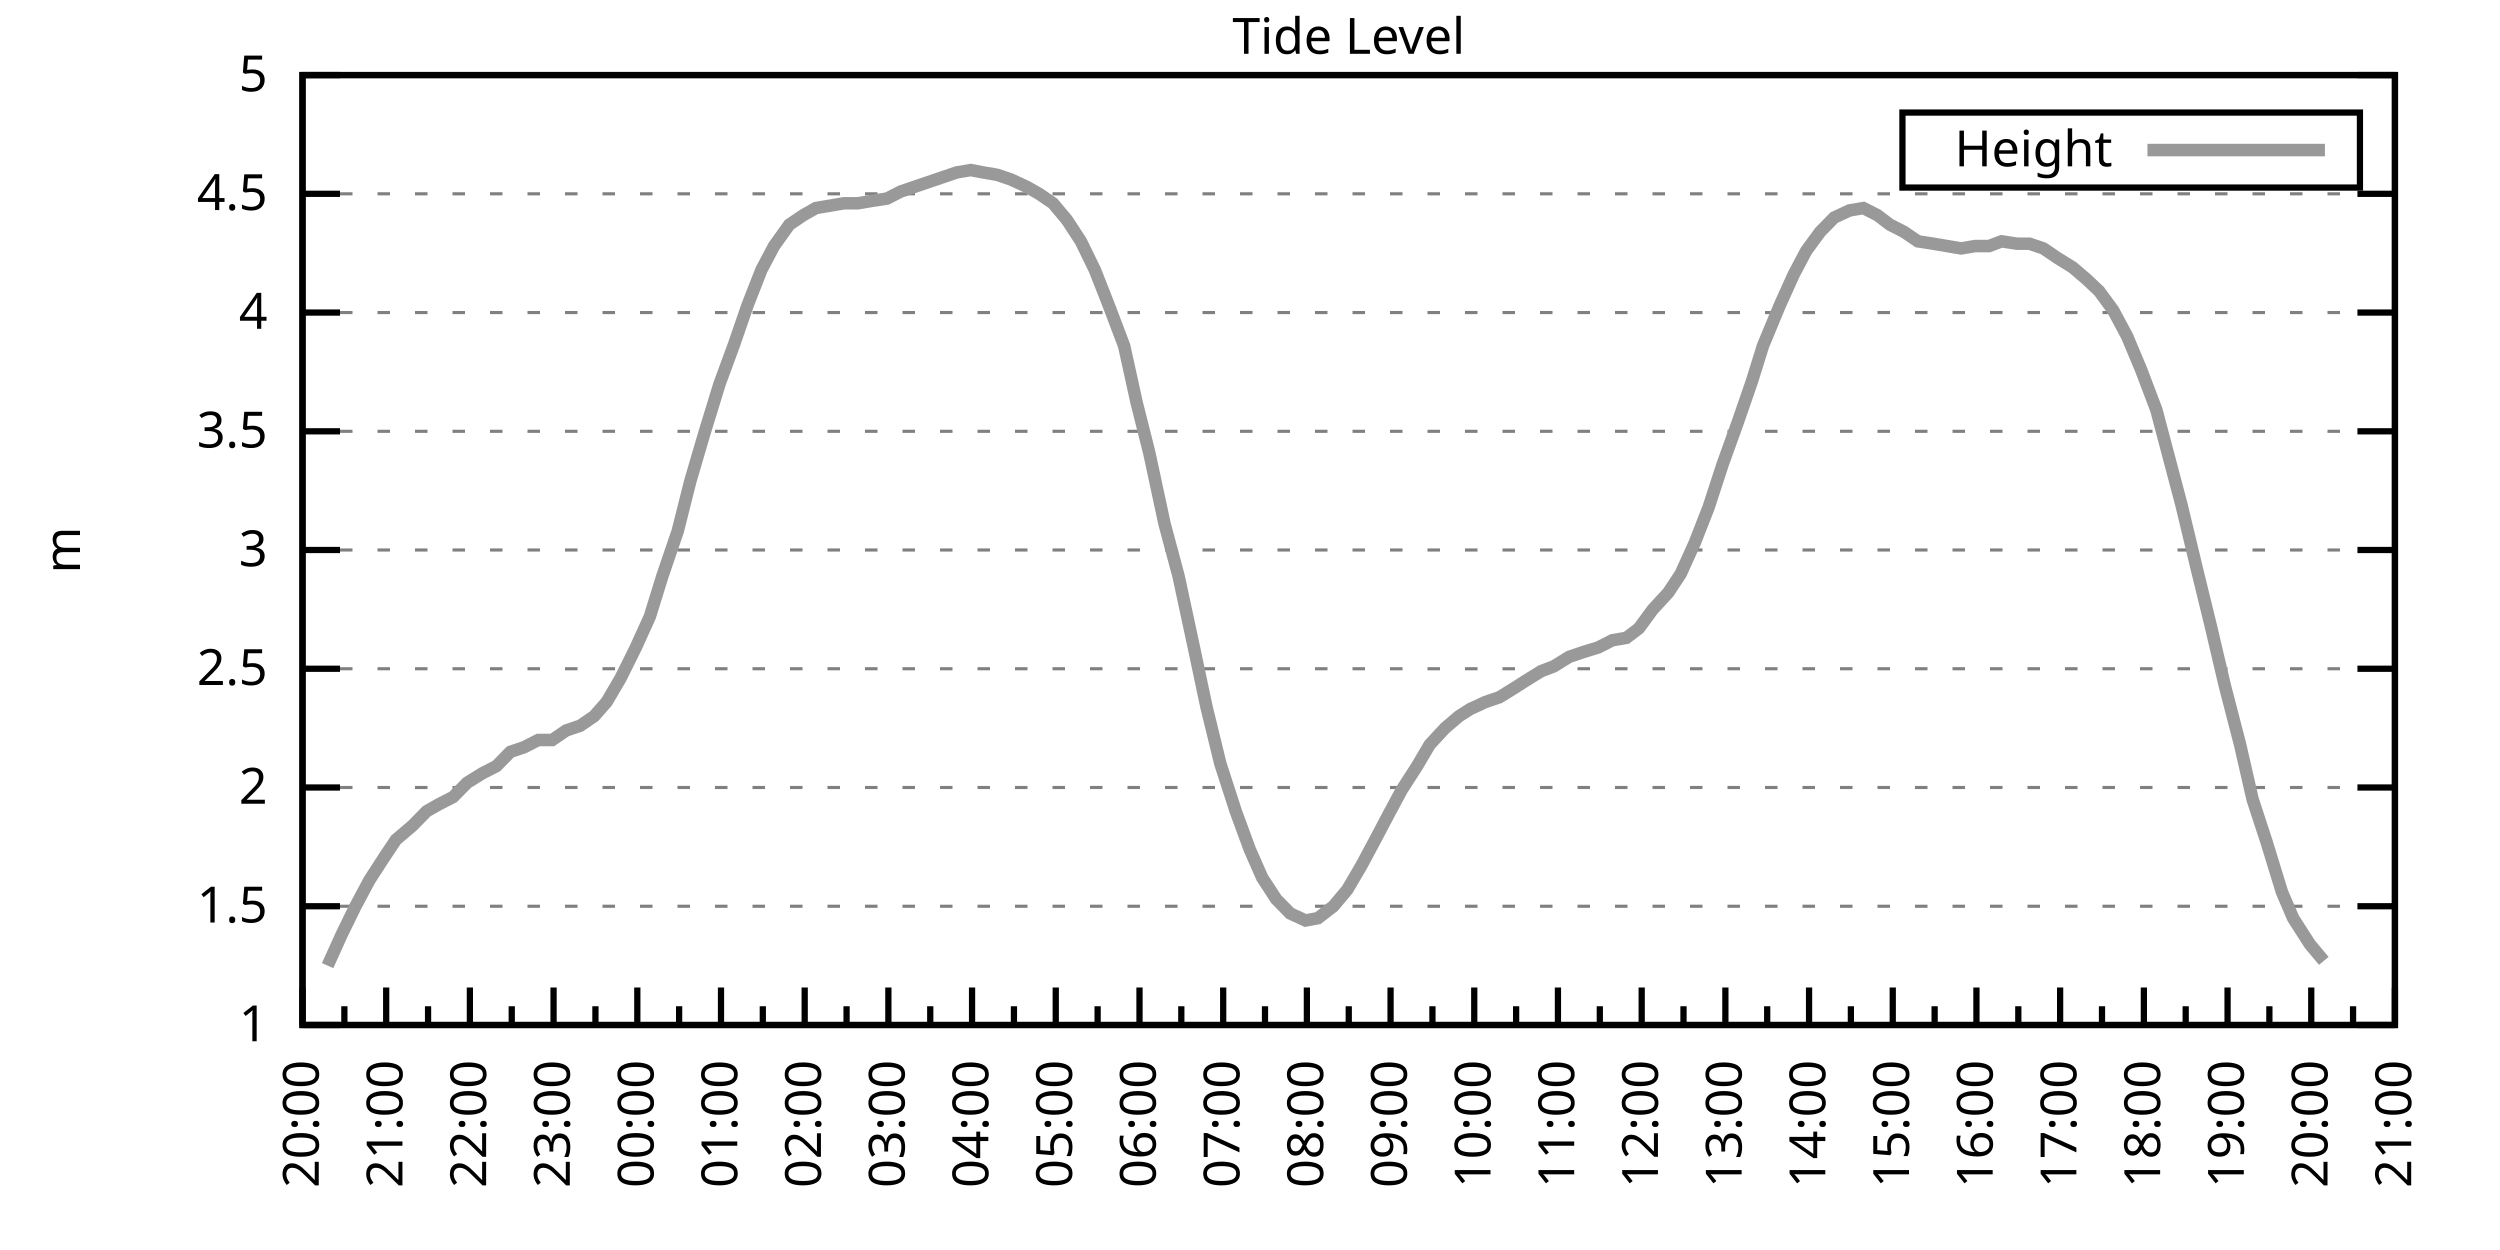
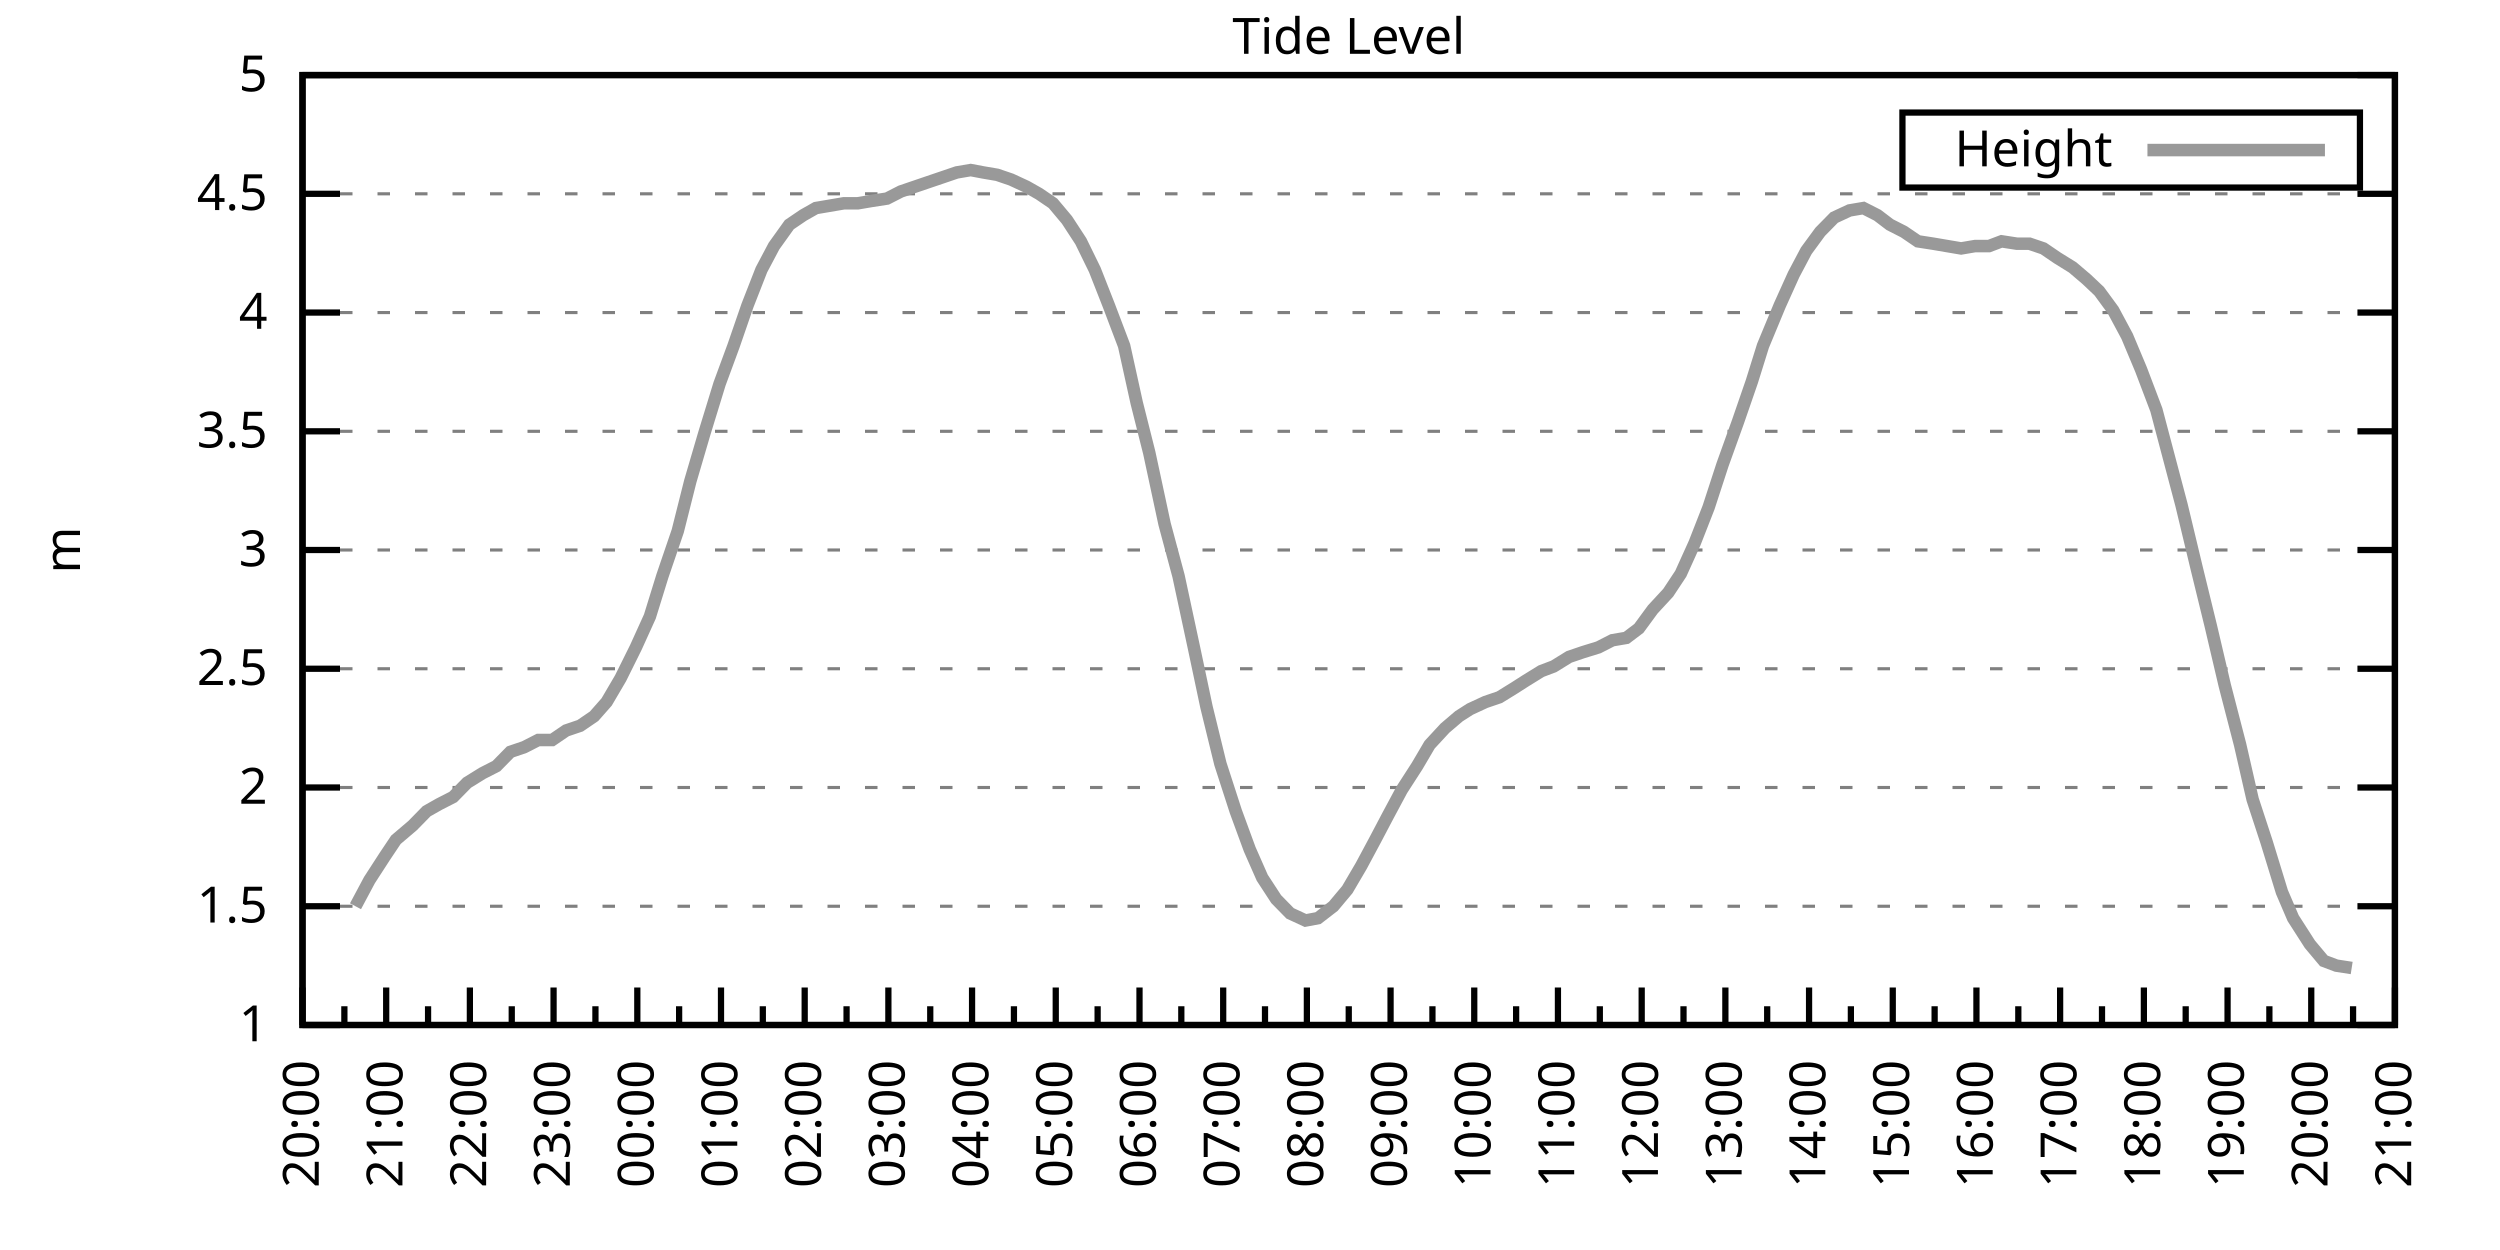
<svg xmlns="http://www.w3.org/2000/svg" xmlns:xlink="http://www.w3.org/1999/xlink" width="400" height="200" viewBox="0 0 400 200">
  <g id="gnuplot_canvas">
    <rect x="0" y="0" width="400" height="200" fill="none" />
    <defs>
      <circle id="gpDot" r="0.5" stroke-width="0.5" stroke="currentColor" />
      <path id="gpPt0" stroke-width="0.333" stroke="currentColor" d="M-1,0 h2 M0,-1 v2" />
      <path id="gpPt1" stroke-width="0.333" stroke="currentColor" d="M-1,-1 L1,1 M1,-1 L-1,1" />
      <path id="gpPt2" stroke-width="0.333" stroke="currentColor" d="M-1,0 L1,0 M0,-1 L0,1 M-1,-1 L1,1 M-1,1 L1,-1" />
      <rect id="gpPt3" stroke-width="0.333" stroke="currentColor" x="-1" y="-1" width="2" height="2" />
      <rect id="gpPt4" stroke-width="0.333" stroke="currentColor" fill="currentColor" x="-1" y="-1" width="2" height="2" />
      <circle id="gpPt5" stroke-width="0.333" stroke="currentColor" cx="0" cy="0" r="1" />
      <use xlink:href="#gpPt5" id="gpPt6" fill="currentColor" stroke="none" />
      <path id="gpPt7" stroke-width="0.333" stroke="currentColor" d="M0,-1.33 L-1.33,0.67 L1.33,0.67 z" />
      <use xlink:href="#gpPt7" id="gpPt8" fill="currentColor" stroke="none" />
      <use xlink:href="#gpPt7" id="gpPt9" stroke="currentColor" transform="rotate(180)" />
      <use xlink:href="#gpPt9" id="gpPt10" fill="currentColor" stroke="none" />
      <use xlink:href="#gpPt3" id="gpPt11" stroke="currentColor" transform="rotate(45)" />
      <use xlink:href="#gpPt11" id="gpPt12" fill="currentColor" stroke="none" />
      <path id="gpPt13" stroke-width="0.333" stroke="currentColor" d="M0,1.330 L1.265,0.411 L0.782,-1.067 L-0.782,-1.076 L-1.265,0.411 z" />
      <use xlink:href="#gpPt13" id="gpPt14" fill="currentColor" stroke="none" />
      <filter id="textbox" filterUnits="objectBoundingBox" x="0" y="0" height="1" width="1">
        <feFlood flood-color="white" flood-opacity="1" result="bgnd" />
        <feComposite in="SourceGraphic" in2="bgnd" operator="atop" />
      </filter>
      <filter id="greybox" filterUnits="objectBoundingBox" x="0" y="0" height="1" width="1">
        <feFlood flood-color="lightgrey" flood-opacity="1" result="grey" />
        <feComposite in="SourceGraphic" in2="grey" operator="atop" />
      </filter>
    </defs>
    <g fill="none" color="white" stroke="currentColor" stroke-width="1.00" stroke-linecap="butt" stroke-linejoin="miter">
</g>
    <g fill="none" color="black" stroke="currentColor" stroke-width="1.00" stroke-linecap="butt" stroke-linejoin="miter">
      <g stroke="none" shape-rendering="crispEdges">
        <polygon fill="rgb(255, 255, 255)" points="48.40,164.00 383.18,164.00 383.18,12.02 48.40,12.02 " />
      </g>
    </g>
    <g fill="none" color="black" stroke="currentColor" stroke-width="1.00" stroke-linecap="butt" stroke-linejoin="miter">
</g>
    <g fill="none" color="black" stroke="black" stroke-width="0.50" stroke-linecap="butt" stroke-linejoin="miter">
</g>
    <g fill="none" color="gray" stroke="currentColor" stroke-width="0.50" stroke-linecap="butt" stroke-linejoin="miter">
      <path stroke="gray" stroke-dasharray="2,4" class="gridline" d="M48.40,164.00 L383.19,164.00  " />
    </g>
    <g fill="none" color="gray" stroke="gray" stroke-width="1.00" stroke-linecap="butt" stroke-linejoin="miter">
</g>
    <g fill="none" color="black" stroke="currentColor" stroke-width="1.00" stroke-linecap="butt" stroke-linejoin="miter">
      <path stroke="black" d="M48.40,164.00 L54.40,164.00 M383.19,164.00 L377.19,164.00  " />
      <g transform="translate(42.80,166.60)" stroke="none" fill="black" font-family="Sans" font-size="8.00" text-anchor="end">
        <text>
          <tspan font-family="Sans"> 1</tspan>
        </text>
      </g>
    </g>
    <g fill="none" color="black" stroke="currentColor" stroke-width="1.00" stroke-linecap="butt" stroke-linejoin="miter">
</g>
    <g fill="none" color="black" stroke="black" stroke-width="0.50" stroke-linecap="butt" stroke-linejoin="miter">
</g>
    <g fill="none" color="gray" stroke="currentColor" stroke-width="0.50" stroke-linecap="butt" stroke-linejoin="miter">
      <path stroke="gray" stroke-dasharray="2,4" class="gridline" d="M48.40,145.00 L383.19,145.00  " />
    </g>
    <g fill="none" color="gray" stroke="gray" stroke-width="1.00" stroke-linecap="butt" stroke-linejoin="miter">
</g>
    <g fill="none" color="black" stroke="currentColor" stroke-width="1.00" stroke-linecap="butt" stroke-linejoin="miter">
      <path stroke="black" d="M48.40,145.00 L54.40,145.00 M383.19,145.00 L377.19,145.00  " />
      <g transform="translate(42.80,147.60)" stroke="none" fill="black" font-family="Sans" font-size="8.00" text-anchor="end">
        <text>
          <tspan font-family="Sans"> 1.5</tspan>
        </text>
      </g>
    </g>
    <g fill="none" color="black" stroke="currentColor" stroke-width="1.00" stroke-linecap="butt" stroke-linejoin="miter">
</g>
    <g fill="none" color="black" stroke="black" stroke-width="0.50" stroke-linecap="butt" stroke-linejoin="miter">
</g>
    <g fill="none" color="gray" stroke="currentColor" stroke-width="0.50" stroke-linecap="butt" stroke-linejoin="miter">
      <path stroke="gray" stroke-dasharray="2,4" class="gridline" d="M48.40,126.00 L383.19,126.00  " />
    </g>
    <g fill="none" color="gray" stroke="gray" stroke-width="1.00" stroke-linecap="butt" stroke-linejoin="miter">
</g>
    <g fill="none" color="black" stroke="currentColor" stroke-width="1.00" stroke-linecap="butt" stroke-linejoin="miter">
      <path stroke="black" d="M48.40,126.00 L54.40,126.00 M383.19,126.00 L377.19,126.00  " />
      <g transform="translate(42.80,128.60)" stroke="none" fill="black" font-family="Sans" font-size="8.00" text-anchor="end">
        <text>
          <tspan font-family="Sans"> 2</tspan>
        </text>
      </g>
    </g>
    <g fill="none" color="black" stroke="currentColor" stroke-width="1.00" stroke-linecap="butt" stroke-linejoin="miter">
</g>
    <g fill="none" color="black" stroke="black" stroke-width="0.50" stroke-linecap="butt" stroke-linejoin="miter">
</g>
    <g fill="none" color="gray" stroke="currentColor" stroke-width="0.50" stroke-linecap="butt" stroke-linejoin="miter">
      <path stroke="gray" stroke-dasharray="2,4" class="gridline" d="M48.40,107.00 L383.19,107.00  " />
    </g>
    <g fill="none" color="gray" stroke="gray" stroke-width="1.00" stroke-linecap="butt" stroke-linejoin="miter">
</g>
    <g fill="none" color="black" stroke="currentColor" stroke-width="1.00" stroke-linecap="butt" stroke-linejoin="miter">
      <path stroke="black" d="M48.40,107.00 L54.40,107.00 M383.19,107.00 L377.19,107.00  " />
      <g transform="translate(42.80,109.60)" stroke="none" fill="black" font-family="Sans" font-size="8.00" text-anchor="end">
        <text>
          <tspan font-family="Sans"> 2.5</tspan>
        </text>
      </g>
    </g>
    <g fill="none" color="black" stroke="currentColor" stroke-width="1.00" stroke-linecap="butt" stroke-linejoin="miter">
</g>
    <g fill="none" color="black" stroke="black" stroke-width="0.50" stroke-linecap="butt" stroke-linejoin="miter">
</g>
    <g fill="none" color="gray" stroke="currentColor" stroke-width="0.50" stroke-linecap="butt" stroke-linejoin="miter">
      <path stroke="gray" stroke-dasharray="2,4" class="gridline" d="M48.40,88.00 L383.19,88.00  " />
    </g>
    <g fill="none" color="gray" stroke="gray" stroke-width="1.00" stroke-linecap="butt" stroke-linejoin="miter">
</g>
    <g fill="none" color="black" stroke="currentColor" stroke-width="1.00" stroke-linecap="butt" stroke-linejoin="miter">
      <path stroke="black" d="M48.40,88.00 L54.40,88.00 M383.19,88.00 L377.19,88.00  " />
      <g transform="translate(42.80,90.60)" stroke="none" fill="black" font-family="Sans" font-size="8.00" text-anchor="end">
        <text>
          <tspan font-family="Sans"> 3</tspan>
        </text>
      </g>
    </g>
    <g fill="none" color="black" stroke="currentColor" stroke-width="1.00" stroke-linecap="butt" stroke-linejoin="miter">
</g>
    <g fill="none" color="black" stroke="black" stroke-width="0.50" stroke-linecap="butt" stroke-linejoin="miter">
</g>
    <g fill="none" color="gray" stroke="currentColor" stroke-width="0.50" stroke-linecap="butt" stroke-linejoin="miter">
      <path stroke="gray" stroke-dasharray="2,4" class="gridline" d="M48.40,69.01 L383.19,69.01  " />
    </g>
    <g fill="none" color="gray" stroke="gray" stroke-width="1.00" stroke-linecap="butt" stroke-linejoin="miter">
</g>
    <g fill="none" color="black" stroke="currentColor" stroke-width="1.00" stroke-linecap="butt" stroke-linejoin="miter">
      <path stroke="black" d="M48.40,69.01 L54.40,69.01 M383.19,69.01 L377.19,69.01  " />
      <g transform="translate(42.80,71.61)" stroke="none" fill="black" font-family="Sans" font-size="8.00" text-anchor="end">
        <text>
          <tspan font-family="Sans"> 3.5</tspan>
        </text>
      </g>
    </g>
    <g fill="none" color="black" stroke="currentColor" stroke-width="1.00" stroke-linecap="butt" stroke-linejoin="miter">
</g>
    <g fill="none" color="black" stroke="black" stroke-width="0.50" stroke-linecap="butt" stroke-linejoin="miter">
</g>
    <g fill="none" color="gray" stroke="currentColor" stroke-width="0.50" stroke-linecap="butt" stroke-linejoin="miter">
      <path stroke="gray" stroke-dasharray="2,4" class="gridline" d="M48.40,50.01 L383.19,50.01  " />
    </g>
    <g fill="none" color="gray" stroke="gray" stroke-width="1.00" stroke-linecap="butt" stroke-linejoin="miter">
</g>
    <g fill="none" color="black" stroke="currentColor" stroke-width="1.00" stroke-linecap="butt" stroke-linejoin="miter">
      <path stroke="black" d="M48.40,50.01 L54.40,50.01 M383.19,50.01 L377.19,50.01  " />
      <g transform="translate(42.80,52.61)" stroke="none" fill="black" font-family="Sans" font-size="8.00" text-anchor="end">
        <text>
          <tspan font-family="Sans"> 4</tspan>
        </text>
      </g>
    </g>
    <g fill="none" color="black" stroke="currentColor" stroke-width="1.00" stroke-linecap="butt" stroke-linejoin="miter">
</g>
    <g fill="none" color="black" stroke="black" stroke-width="0.50" stroke-linecap="butt" stroke-linejoin="miter">
</g>
    <g fill="none" color="gray" stroke="currentColor" stroke-width="0.50" stroke-linecap="butt" stroke-linejoin="miter">
      <path stroke="gray" stroke-dasharray="2,4" class="gridline" d="M48.40,31.01 L383.19,31.01  " />
    </g>
    <g fill="none" color="gray" stroke="gray" stroke-width="1.00" stroke-linecap="butt" stroke-linejoin="miter">
</g>
    <g fill="none" color="black" stroke="currentColor" stroke-width="1.00" stroke-linecap="butt" stroke-linejoin="miter">
      <path stroke="black" d="M48.40,31.01 L54.40,31.01 M383.19,31.01 L377.19,31.01  " />
      <g transform="translate(42.80,33.61)" stroke="none" fill="black" font-family="Sans" font-size="8.00" text-anchor="end">
        <text>
          <tspan font-family="Sans"> 4.5</tspan>
        </text>
      </g>
    </g>
    <g fill="none" color="black" stroke="currentColor" stroke-width="1.00" stroke-linecap="butt" stroke-linejoin="miter">
</g>
    <g fill="none" color="black" stroke="black" stroke-width="0.50" stroke-linecap="butt" stroke-linejoin="miter">
</g>
    <g fill="none" color="gray" stroke="currentColor" stroke-width="0.50" stroke-linecap="butt" stroke-linejoin="miter">
      <path stroke="gray" stroke-dasharray="2,4" class="gridline" d="M48.40,12.01 L383.19,12.01  " />
    </g>
    <g fill="none" color="gray" stroke="gray" stroke-width="1.00" stroke-linecap="butt" stroke-linejoin="miter">
</g>
    <g fill="none" color="black" stroke="currentColor" stroke-width="1.00" stroke-linecap="butt" stroke-linejoin="miter">
      <path stroke="black" d="M48.40,12.01 L54.40,12.01 M383.19,12.01 L377.19,12.01  " />
      <g transform="translate(42.80,14.61)" stroke="none" fill="black" font-family="Sans" font-size="8.00" text-anchor="end">
        <text>
          <tspan font-family="Sans"> 5</tspan>
        </text>
      </g>
    </g>
    <g fill="none" color="black" stroke="currentColor" stroke-width="1.00" stroke-linecap="butt" stroke-linejoin="miter">
      <path stroke="black" d="M48.40,164.00 L48.40,158.00  " />
      <g transform="translate(51.00,169.60) rotate(270)" stroke="none" fill="black" font-family="Sans" font-size="8.00" text-anchor="end">
        <text>
          <tspan font-family="Sans">20:00</tspan>
        </text>
      </g>
    </g>
    <g fill="none" color="black" stroke="currentColor" stroke-width="1.00" stroke-linecap="butt" stroke-linejoin="miter">
      <path stroke="black" d="M55.10,164.00 L55.10,161.00 M61.79,164.00 L61.79,158.00  " />
      <g transform="translate(64.39,169.60) rotate(270)" stroke="none" fill="black" font-family="Sans" font-size="8.00" text-anchor="end">
        <text>
          <tspan font-family="Sans">21:00</tspan>
        </text>
      </g>
    </g>
    <g fill="none" color="black" stroke="currentColor" stroke-width="1.00" stroke-linecap="butt" stroke-linejoin="miter">
      <path stroke="black" d="M68.49,164.00 L68.49,161.00 M75.18,164.00 L75.18,158.00  " />
      <g transform="translate(77.78,169.60) rotate(270)" stroke="none" fill="black" font-family="Sans" font-size="8.00" text-anchor="end">
        <text>
          <tspan font-family="Sans">22:00</tspan>
        </text>
      </g>
    </g>
    <g fill="none" color="black" stroke="currentColor" stroke-width="1.00" stroke-linecap="butt" stroke-linejoin="miter">
      <path stroke="black" d="M81.88,164.00 L81.88,161.00 M88.57,164.00 L88.57,158.00  " />
      <g transform="translate(91.17,169.60) rotate(270)" stroke="none" fill="black" font-family="Sans" font-size="8.00" text-anchor="end">
        <text>
          <tspan font-family="Sans">23:00</tspan>
        </text>
      </g>
    </g>
    <g fill="none" color="black" stroke="currentColor" stroke-width="1.00" stroke-linecap="butt" stroke-linejoin="miter">
      <path stroke="black" d="M95.27,164.00 L95.27,161.00 M101.97,164.00 L101.97,158.00  " />
      <g transform="translate(104.57,169.60) rotate(270)" stroke="none" fill="black" font-family="Sans" font-size="8.00" text-anchor="end">
        <text>
          <tspan font-family="Sans">00:00</tspan>
        </text>
      </g>
    </g>
    <g fill="none" color="black" stroke="currentColor" stroke-width="1.00" stroke-linecap="butt" stroke-linejoin="miter">
      <path stroke="black" d="M108.66,164.00 L108.66,161.00 M115.36,164.00 L115.36,158.00  " />
      <g transform="translate(117.96,169.60) rotate(270)" stroke="none" fill="black" font-family="Sans" font-size="8.00" text-anchor="end">
        <text>
          <tspan font-family="Sans">01:00</tspan>
        </text>
      </g>
    </g>
    <g fill="none" color="black" stroke="currentColor" stroke-width="1.00" stroke-linecap="butt" stroke-linejoin="miter">
      <path stroke="black" d="M122.05,164.00 L122.05,161.00 M128.75,164.00 L128.75,158.00  " />
      <g transform="translate(131.35,169.60) rotate(270)" stroke="none" fill="black" font-family="Sans" font-size="8.00" text-anchor="end">
        <text>
          <tspan font-family="Sans">02:00</tspan>
        </text>
      </g>
    </g>
    <g fill="none" color="black" stroke="currentColor" stroke-width="1.00" stroke-linecap="butt" stroke-linejoin="miter">
      <path stroke="black" d="M135.45,164.00 L135.45,161.00 M142.14,164.00 L142.14,158.00  " />
      <g transform="translate(144.74,169.60) rotate(270)" stroke="none" fill="black" font-family="Sans" font-size="8.00" text-anchor="end">
        <text>
          <tspan font-family="Sans">03:00</tspan>
        </text>
      </g>
    </g>
    <g fill="none" color="black" stroke="currentColor" stroke-width="1.00" stroke-linecap="butt" stroke-linejoin="miter">
      <path stroke="black" d="M148.84,164.00 L148.84,161.00 M155.53,164.00 L155.53,158.00  " />
      <g transform="translate(158.13,169.60) rotate(270)" stroke="none" fill="black" font-family="Sans" font-size="8.00" text-anchor="end">
        <text>
          <tspan font-family="Sans">04:00</tspan>
        </text>
      </g>
    </g>
    <g fill="none" color="black" stroke="currentColor" stroke-width="1.00" stroke-linecap="butt" stroke-linejoin="miter">
      <path stroke="black" d="M162.23,164.00 L162.23,161.00 M168.92,164.00 L168.92,158.00  " />
      <g transform="translate(171.52,169.60) rotate(270)" stroke="none" fill="black" font-family="Sans" font-size="8.00" text-anchor="end">
        <text>
          <tspan font-family="Sans">05:00</tspan>
        </text>
      </g>
    </g>
    <g fill="none" color="black" stroke="currentColor" stroke-width="1.00" stroke-linecap="butt" stroke-linejoin="miter">
      <path stroke="black" d="M175.62,164.00 L175.62,161.00 M182.32,164.00 L182.32,158.00  " />
      <g transform="translate(184.92,169.60) rotate(270)" stroke="none" fill="black" font-family="Sans" font-size="8.00" text-anchor="end">
        <text>
          <tspan font-family="Sans">06:00</tspan>
        </text>
      </g>
    </g>
    <g fill="none" color="black" stroke="currentColor" stroke-width="1.00" stroke-linecap="butt" stroke-linejoin="miter">
      <path stroke="black" d="M189.01,164.00 L189.01,161.00 M195.71,164.00 L195.71,158.00  " />
      <g transform="translate(198.31,169.60) rotate(270)" stroke="none" fill="black" font-family="Sans" font-size="8.00" text-anchor="end">
        <text>
          <tspan font-family="Sans">07:00</tspan>
        </text>
      </g>
    </g>
    <g fill="none" color="black" stroke="currentColor" stroke-width="1.00" stroke-linecap="butt" stroke-linejoin="miter">
      <path stroke="black" d="M202.40,164.00 L202.40,161.00 M209.10,164.00 L209.10,158.00  " />
      <g transform="translate(211.70,169.60) rotate(270)" stroke="none" fill="black" font-family="Sans" font-size="8.00" text-anchor="end">
        <text>
          <tspan font-family="Sans">08:00</tspan>
        </text>
      </g>
    </g>
    <g fill="none" color="black" stroke="currentColor" stroke-width="1.00" stroke-linecap="butt" stroke-linejoin="miter">
      <path stroke="black" d="M215.80,164.00 L215.80,161.00 M222.49,164.00 L222.49,158.00  " />
      <g transform="translate(225.09,169.60) rotate(270)" stroke="none" fill="black" font-family="Sans" font-size="8.00" text-anchor="end">
        <text>
          <tspan font-family="Sans">09:00</tspan>
        </text>
      </g>
    </g>
    <g fill="none" color="black" stroke="currentColor" stroke-width="1.00" stroke-linecap="butt" stroke-linejoin="miter">
      <path stroke="black" d="M229.19,164.00 L229.19,161.00 M235.88,164.00 L235.88,158.00  " />
      <g transform="translate(238.48,169.60) rotate(270)" stroke="none" fill="black" font-family="Sans" font-size="8.00" text-anchor="end">
        <text>
          <tspan font-family="Sans">10:00</tspan>
        </text>
      </g>
    </g>
    <g fill="none" color="black" stroke="currentColor" stroke-width="1.00" stroke-linecap="butt" stroke-linejoin="miter">
      <path stroke="black" d="M242.58,164.00 L242.58,161.00 M249.27,164.00 L249.27,158.00  " />
      <g transform="translate(251.87,169.60) rotate(270)" stroke="none" fill="black" font-family="Sans" font-size="8.00" text-anchor="end">
        <text>
          <tspan font-family="Sans">11:00</tspan>
        </text>
      </g>
    </g>
    <g fill="none" color="black" stroke="currentColor" stroke-width="1.00" stroke-linecap="butt" stroke-linejoin="miter">
      <path stroke="black" d="M255.97,164.00 L255.97,161.00 M262.67,164.00 L262.67,158.00  " />
      <g transform="translate(265.27,169.60) rotate(270)" stroke="none" fill="black" font-family="Sans" font-size="8.00" text-anchor="end">
        <text>
          <tspan font-family="Sans">12:00</tspan>
        </text>
      </g>
    </g>
    <g fill="none" color="black" stroke="currentColor" stroke-width="1.00" stroke-linecap="butt" stroke-linejoin="miter">
      <path stroke="black" d="M269.36,164.00 L269.36,161.00 M276.06,164.00 L276.06,158.00  " />
      <g transform="translate(278.66,169.60) rotate(270)" stroke="none" fill="black" font-family="Sans" font-size="8.00" text-anchor="end">
        <text>
          <tspan font-family="Sans">13:00</tspan>
        </text>
      </g>
    </g>
    <g fill="none" color="black" stroke="currentColor" stroke-width="1.00" stroke-linecap="butt" stroke-linejoin="miter">
      <path stroke="black" d="M282.75,164.00 L282.75,161.00 M289.45,164.00 L289.45,158.00  " />
      <g transform="translate(292.05,169.60) rotate(270)" stroke="none" fill="black" font-family="Sans" font-size="8.00" text-anchor="end">
        <text>
          <tspan font-family="Sans">14:00</tspan>
        </text>
      </g>
    </g>
    <g fill="none" color="black" stroke="currentColor" stroke-width="1.00" stroke-linecap="butt" stroke-linejoin="miter">
      <path stroke="black" d="M296.14,164.00 L296.14,161.00 M302.84,164.00 L302.84,158.00  " />
      <g transform="translate(305.44,169.60) rotate(270)" stroke="none" fill="black" font-family="Sans" font-size="8.00" text-anchor="end">
        <text>
          <tspan font-family="Sans">15:00</tspan>
        </text>
      </g>
    </g>
    <g fill="none" color="black" stroke="currentColor" stroke-width="1.00" stroke-linecap="butt" stroke-linejoin="miter">
      <path stroke="black" d="M309.54,164.00 L309.54,161.00 M316.23,164.00 L316.23,158.00  " />
      <g transform="translate(318.83,169.60) rotate(270)" stroke="none" fill="black" font-family="Sans" font-size="8.00" text-anchor="end">
        <text>
          <tspan font-family="Sans">16:00</tspan>
        </text>
      </g>
    </g>
    <g fill="none" color="black" stroke="currentColor" stroke-width="1.00" stroke-linecap="butt" stroke-linejoin="miter">
      <path stroke="black" d="M322.93,164.00 L322.93,161.00 M329.62,164.00 L329.62,158.00  " />
      <g transform="translate(332.22,169.60) rotate(270)" stroke="none" fill="black" font-family="Sans" font-size="8.00" text-anchor="end">
        <text>
          <tspan font-family="Sans">17:00</tspan>
        </text>
      </g>
    </g>
    <g fill="none" color="black" stroke="currentColor" stroke-width="1.00" stroke-linecap="butt" stroke-linejoin="miter">
      <path stroke="black" d="M336.32,164.00 L336.32,161.00 M343.02,164.00 L343.02,158.00  " />
      <g transform="translate(345.62,169.60) rotate(270)" stroke="none" fill="black" font-family="Sans" font-size="8.00" text-anchor="end">
        <text>
          <tspan font-family="Sans">18:00</tspan>
        </text>
      </g>
    </g>
    <g fill="none" color="black" stroke="currentColor" stroke-width="1.00" stroke-linecap="butt" stroke-linejoin="miter">
      <path stroke="black" d="M349.71,164.00 L349.71,161.00 M356.41,164.00 L356.41,158.00  " />
      <g transform="translate(359.01,169.60) rotate(270)" stroke="none" fill="black" font-family="Sans" font-size="8.00" text-anchor="end">
        <text>
          <tspan font-family="Sans">19:00</tspan>
        </text>
      </g>
    </g>
    <g fill="none" color="black" stroke="currentColor" stroke-width="1.00" stroke-linecap="butt" stroke-linejoin="miter">
      <path stroke="black" d="M363.10,164.00 L363.10,161.00 M369.80,164.00 L369.80,158.00  " />
      <g transform="translate(372.40,169.60) rotate(270)" stroke="none" fill="black" font-family="Sans" font-size="8.00" text-anchor="end">
        <text>
          <tspan font-family="Sans">20:00</tspan>
        </text>
      </g>
    </g>
    <g fill="none" color="black" stroke="currentColor" stroke-width="1.00" stroke-linecap="butt" stroke-linejoin="miter">
      <path stroke="black" d="M376.49,164.00 L376.49,161.00 M383.19,164.00 L383.19,158.00  " />
      <g transform="translate(385.79,169.60) rotate(270)" stroke="none" fill="black" font-family="Sans" font-size="8.00" text-anchor="end">
        <text>
          <tspan font-family="Sans">21:00</tspan>
        </text>
      </g>
    </g>
    <g fill="none" color="black" stroke="currentColor" stroke-width="1.00" stroke-linecap="butt" stroke-linejoin="miter">
</g>
    <g fill="none" color="black" stroke="currentColor" stroke-width="1.00" stroke-linecap="butt" stroke-linejoin="miter">
      <path stroke="black" d="M48.40,12.01 L48.40,164.00 L383.19,164.00 L383.19,12.01 L48.40,12.01 Z  " />
    </g>
    <g fill="none" color="black" stroke="currentColor" stroke-width="1.00" stroke-linecap="butt" stroke-linejoin="miter">
      <g transform="translate(12.80,88.01) rotate(270)" stroke="none" fill="black" font-family="Sans" font-size="8.00" text-anchor="middle">
        <text>
          <tspan font-family="Sans">m</tspan>
        </text>
      </g>
    </g>
    <g fill="none" color="black" stroke="currentColor" stroke-width="1.00" stroke-linecap="butt" stroke-linejoin="miter">
</g>
    <g fill="none" color="black" stroke="currentColor" stroke-width="1.00" stroke-linecap="butt" stroke-linejoin="miter">
      <path stroke="black" d="M304.39,30.01 L304.39,18.01 L377.59,18.01 L377.59,30.01 L304.39,30.01 Z  " />
    </g>
    <g id="Tide_level_plot_1">
      <g fill="none" color="white" stroke="black" stroke-width="2.00" stroke-linecap="butt" stroke-linejoin="miter">
</g>
      <g fill="none" color="black" stroke="currentColor" stroke-width="2.00" stroke-linecap="butt" stroke-linejoin="miter">
        <g transform="translate(337.99,26.61)" stroke="none" fill="black" font-family="Sans" font-size="8.00" text-anchor="end">
          <text>
            <tspan font-family="Sans">Height</tspan>
          </text>
        </g>
      </g>
      <g fill="none" color="black" stroke="currentColor" stroke-width="2.00" stroke-linecap="butt" stroke-linejoin="miter">
-         <path stroke="rgb(153, 153, 153)" d="M343.59,24.01 L371.99,24.01 M52.42,154.50 L54.65,149.56 L56.88,145.00 L59.11,140.82 L61.57,137.02 L63.35,134.36   L66.03,132.08 L68.26,129.80 L70.27,128.66 L72.50,127.52 L74.74,125.24 L77.19,123.72 L79.42,122.58 L81.66,120.30   L83.89,119.54 L86.12,118.40 L88.35,118.40 L90.58,116.88 L92.82,116.12 L95.05,114.60 L97.06,112.32 L99.29,108.52   L101.74,103.58 L103.98,98.64 L105.98,92.18 L108.44,84.97 L110.45,76.99 L112.68,69.39 L115.13,61.41 L117.37,55.33   L119.60,48.87 L121.83,43.17 L123.84,39.37 L126.29,35.95 L128.53,34.43 L130.54,33.29 L132.77,32.91 L135.00,32.53   L137.23,32.53 L139.46,32.15 L141.92,31.77 L144.15,30.63 L146.38,29.87 L148.61,29.11 L150.85,28.35 L153.08,27.59   L155.31,27.21 L157.32,27.59 L159.55,27.97 L161.78,28.73 L164.24,29.87 L166.25,31.01 L168.48,32.53 L170.71,35.19   L172.94,38.61 L175.17,43.17 L177.41,48.87 L179.86,55.33 L181.87,64.45 L183.88,72.43 L186.33,83.83 L188.57,92.18   L191.02,103.58 L193.03,113.08 L195.26,122.20 L197.72,129.80 L199.95,135.88 L201.96,140.44 L204.19,143.86 L206.42,146.14   L208.88,147.28 L210.88,146.90 L213.34,145.00 L215.57,142.34 L217.80,138.54 L220.04,134.36 L222.04,130.56 L224.28,126.38   L226.73,122.58 L228.74,119.16 L231.20,116.50 L233.43,114.60 L235.21,113.46 L237.67,112.32 L239.90,111.56 L242.36,110.04   L244.14,108.90 L246.60,107.38 L248.60,106.62 L251.06,105.10 L253.29,104.34 L255.75,103.58 L257.98,102.44 L260.21,102.06   L262.22,100.54 L264.45,97.50 L266.91,94.84 L268.92,91.80 L271.15,86.87 L273.38,81.17 L275.61,74.33 L278.07,67.49   L280.30,61.03 L282.08,55.33 L284.76,48.87 L286.99,43.93 L289.00,40.13 L291.23,37.09 L293.47,34.81 L295.92,33.67   L298.15,33.29 L300.39,34.43 L302.39,35.95 L304.63,37.09 L306.86,38.61 L309.31,38.99 L311.54,39.37 L313.78,39.75   L316.01,39.37 L318.24,39.37 L320.25,38.61 L322.70,38.99 L324.71,38.99 L326.95,39.75 L329.18,41.27 L331.63,42.79   L333.86,44.69 L335.87,46.59 L338.10,49.63 L340.34,53.81 L342.57,59.13 L345.02,65.59 L347.03,73.19 L349.04,80.79   L351.50,91.04 L353.73,100.16 L355.96,109.66 L358.42,119.16 L360.42,127.90 L362.66,134.74 L365.11,142.72 L366.90,146.90   L369.58,151.08 L371.81,153.74  " />
+         <path stroke="rgb(153, 153, 153)" d="M343.59,24.01 L371.99,24.01 M56.88,145.00 L59.11,140.82 L61.57,137.02 L63.35,134.36 L66.03,132.08 L68.26,129.80   L70.27,128.66 L72.50,127.52 L74.74,125.24 L77.19,123.72 L79.42,122.58 L81.66,120.30 L83.89,119.54 L86.12,118.40   L88.35,118.40 L90.58,116.88 L92.82,116.12 L95.05,114.60 L97.06,112.32 L99.29,108.52 L101.74,103.58 L103.98,98.64   L105.98,92.18 L108.44,84.97 L110.45,76.99 L112.68,69.39 L115.13,61.41 L117.37,55.33 L119.60,48.87 L121.83,43.17   L123.84,39.37 L126.29,35.95 L128.53,34.43 L130.54,33.29 L132.77,32.91 L135.00,32.53 L137.23,32.53 L139.46,32.15   L141.92,31.77 L144.15,30.63 L146.38,29.87 L148.61,29.11 L150.85,28.35 L153.08,27.59 L155.31,27.21 L157.32,27.59   L159.55,27.97 L161.78,28.73 L164.24,29.87 L166.25,31.01 L168.48,32.53 L170.71,35.19 L172.94,38.61 L175.17,43.17   L177.41,48.87 L179.86,55.33 L181.87,64.45 L183.88,72.43 L186.33,83.83 L188.57,92.18 L191.02,103.58 L193.03,113.08   L195.26,122.20 L197.72,129.80 L199.95,135.88 L201.96,140.44 L204.19,143.86 L206.42,146.14 L208.88,147.28 L210.88,146.90   L213.34,145.00 L215.57,142.34 L217.80,138.54 L220.04,134.36 L222.04,130.56 L224.28,126.38 L226.73,122.58 L228.74,119.16   L231.20,116.50 L233.43,114.60 L235.21,113.46 L237.67,112.32 L239.90,111.56 L242.36,110.04 L244.14,108.90 L246.60,107.38   L248.60,106.62 L251.06,105.10 L253.29,104.34 L255.75,103.58 L257.98,102.44 L260.21,102.06 L262.22,100.54 L264.45,97.50   L266.91,94.84 L268.92,91.80 L271.15,86.87 L273.38,81.17 L275.61,74.33 L278.07,67.49 L280.30,61.03 L282.08,55.33   L284.76,48.87 L286.99,43.93 L289.00,40.13 L291.23,37.09 L293.47,34.81 L295.92,33.67 L298.15,33.29 L300.39,34.43   L302.39,35.95 L304.63,37.09 L306.86,38.61 L309.31,38.99 L311.54,39.37 L313.78,39.75 L316.01,39.37 L318.24,39.37   L320.25,38.61 L322.70,38.99 L324.71,38.99 L326.95,39.75 L329.18,41.27 L331.63,42.79 L333.86,44.69 L335.87,46.59   L338.10,49.63 L340.34,53.81 L342.57,59.13 L345.02,65.59 L347.03,73.19 L349.04,80.79 L351.50,91.04 L353.73,100.16   L355.96,109.66 L358.42,119.16 L360.42,127.90 L362.66,134.74 L365.11,142.72 L366.90,146.90 L369.58,151.08 L371.81,153.74   L373.82,154.50 L376.27,154.88  " />
      </g>
    </g>
    <g fill="none" color="black" stroke="currentColor" stroke-width="2.00" stroke-linecap="butt" stroke-linejoin="miter">
</g>
    <g fill="none" color="black" stroke="black" stroke-width="1.00" stroke-linecap="butt" stroke-linejoin="miter">
</g>
    <g fill="none" color="black" stroke="currentColor" stroke-width="1.00" stroke-linecap="butt" stroke-linejoin="miter">
      <path stroke="black" d="M48.40,12.01 L48.40,164.00 L383.19,164.00 L383.19,12.01 L48.40,12.01 Z  " />
    </g>
    <g fill="none" color="black" stroke="currentColor" stroke-width="1.00" stroke-linecap="butt" stroke-linejoin="miter">
      <g transform="translate(215.79,8.61)" stroke="none" fill="black" font-family="Sans" font-size="8.00" text-anchor="middle">
        <text>
          <tspan font-family="Sans">Tide Level</tspan>
        </text>
      </g>
    </g>
    <g fill="none" color="black" stroke="currentColor" stroke-width="1.00" stroke-linecap="butt" stroke-linejoin="miter">
</g>
  </g>
</svg>
